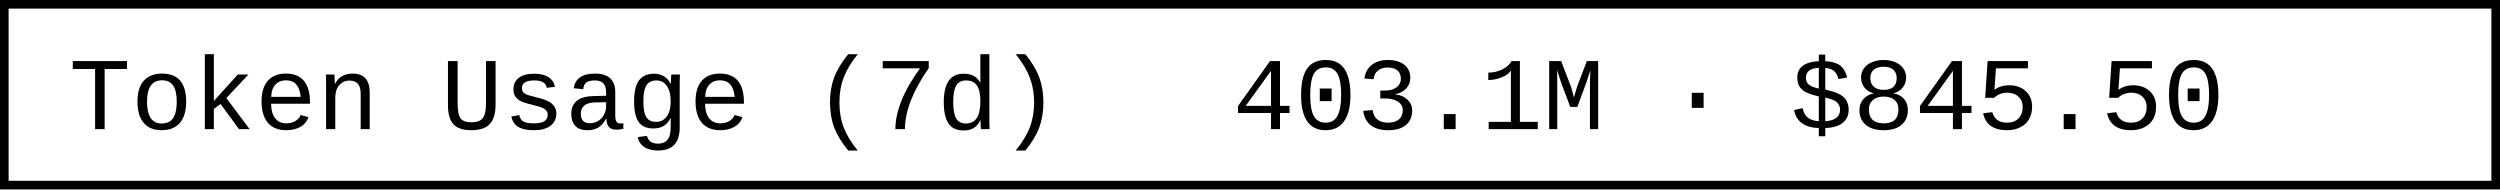
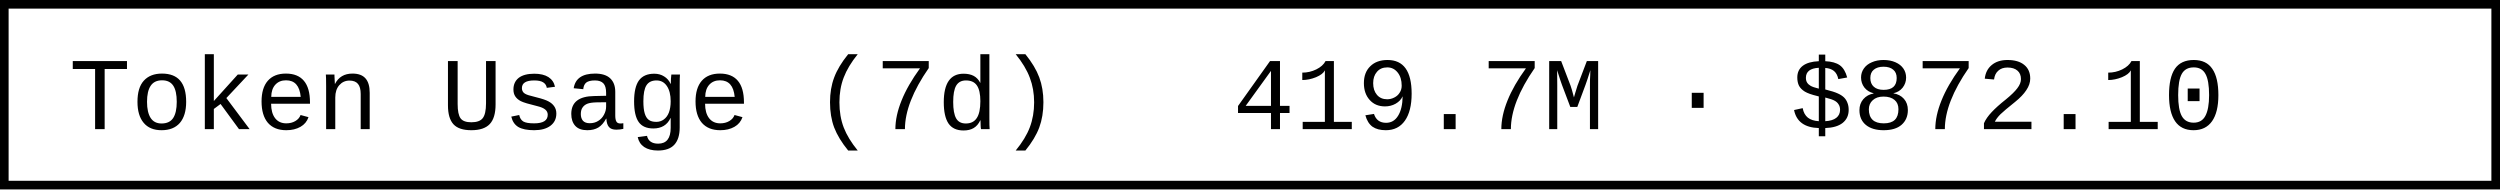
- <svg xmlns="http://www.w3.org/2000/svg" width="290.4" height="22" role="img" aria-label="Token Usage (7d): 403.1M · $845.50">
+ <svg xmlns="http://www.w3.org/2000/svg" width="290.4" height="22" role="img" aria-label="Token Usage (7d): 419.7M · $872.10">
  <rect x="0.5" y="0.5" width="289.4" height="21" fill="#fff" stroke="#000" stroke-width="1" />
  <g font-family="'Consolas','Monaco','Courier New',monospace" font-size="12" fill="#000">
    <text x="8" y="15">Token Usage (7d)</text>
-     <text x="143.2" y="15">403.1M · $845.50</text>
+     <text x="143.2" y="15">419.7M · $872.10</text>
  </g>
</svg>
